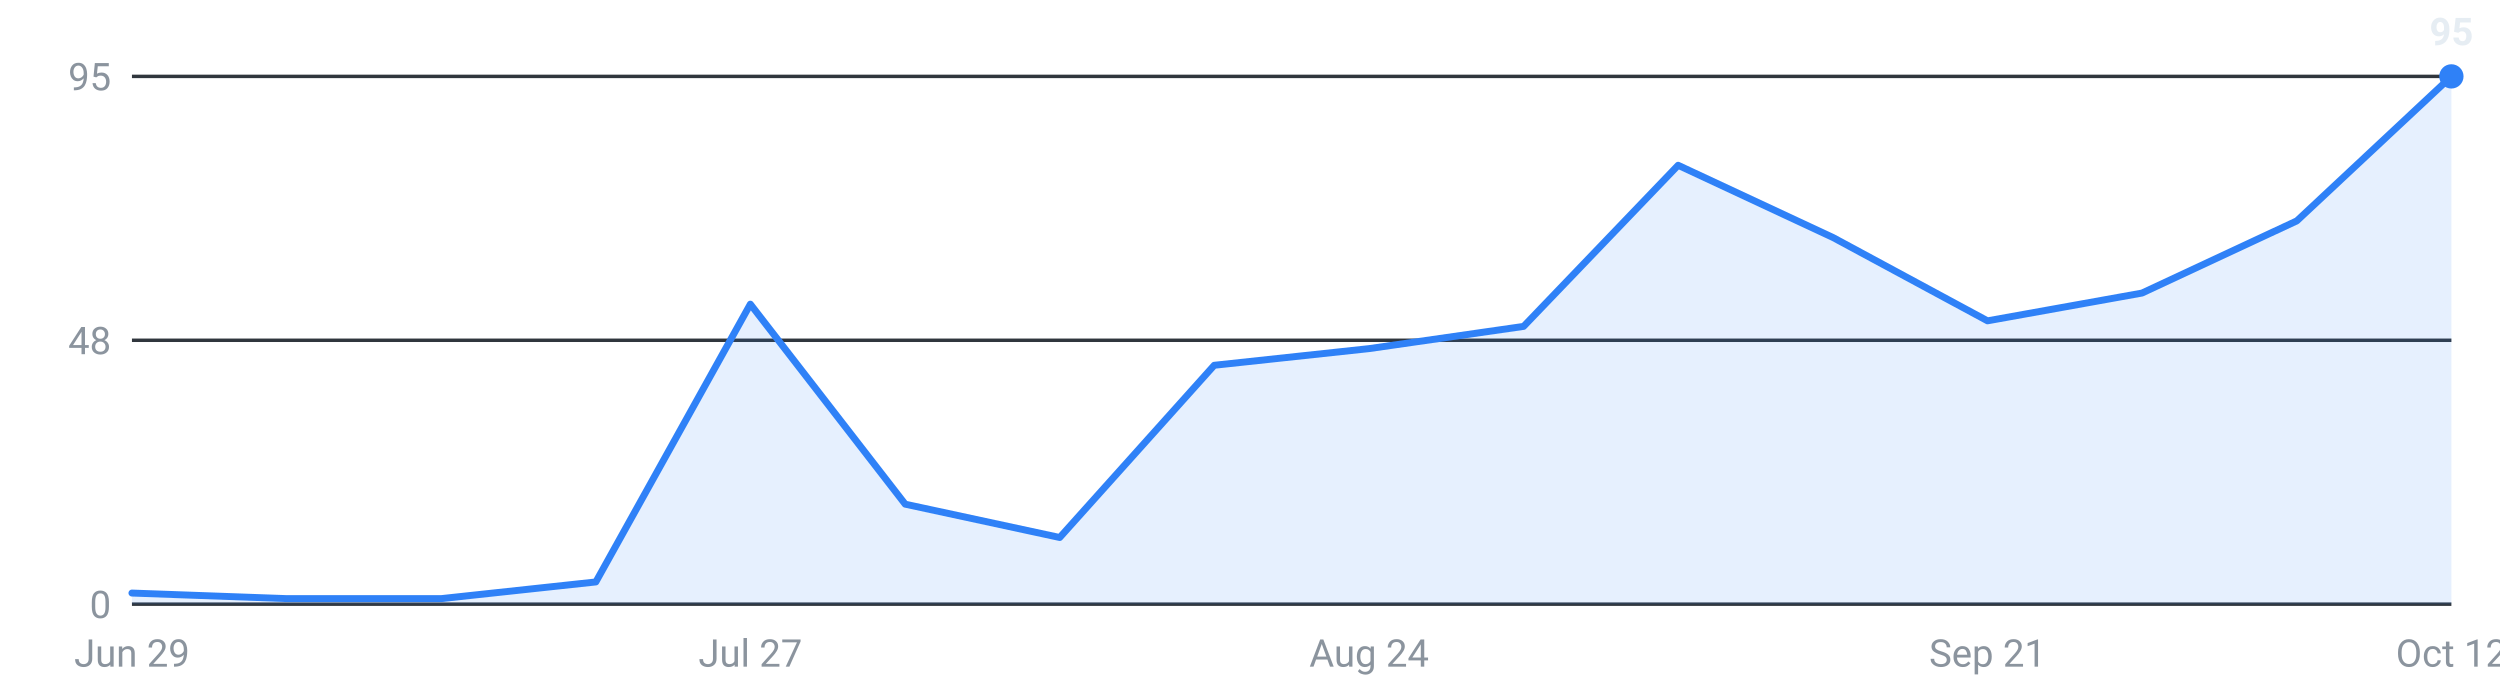
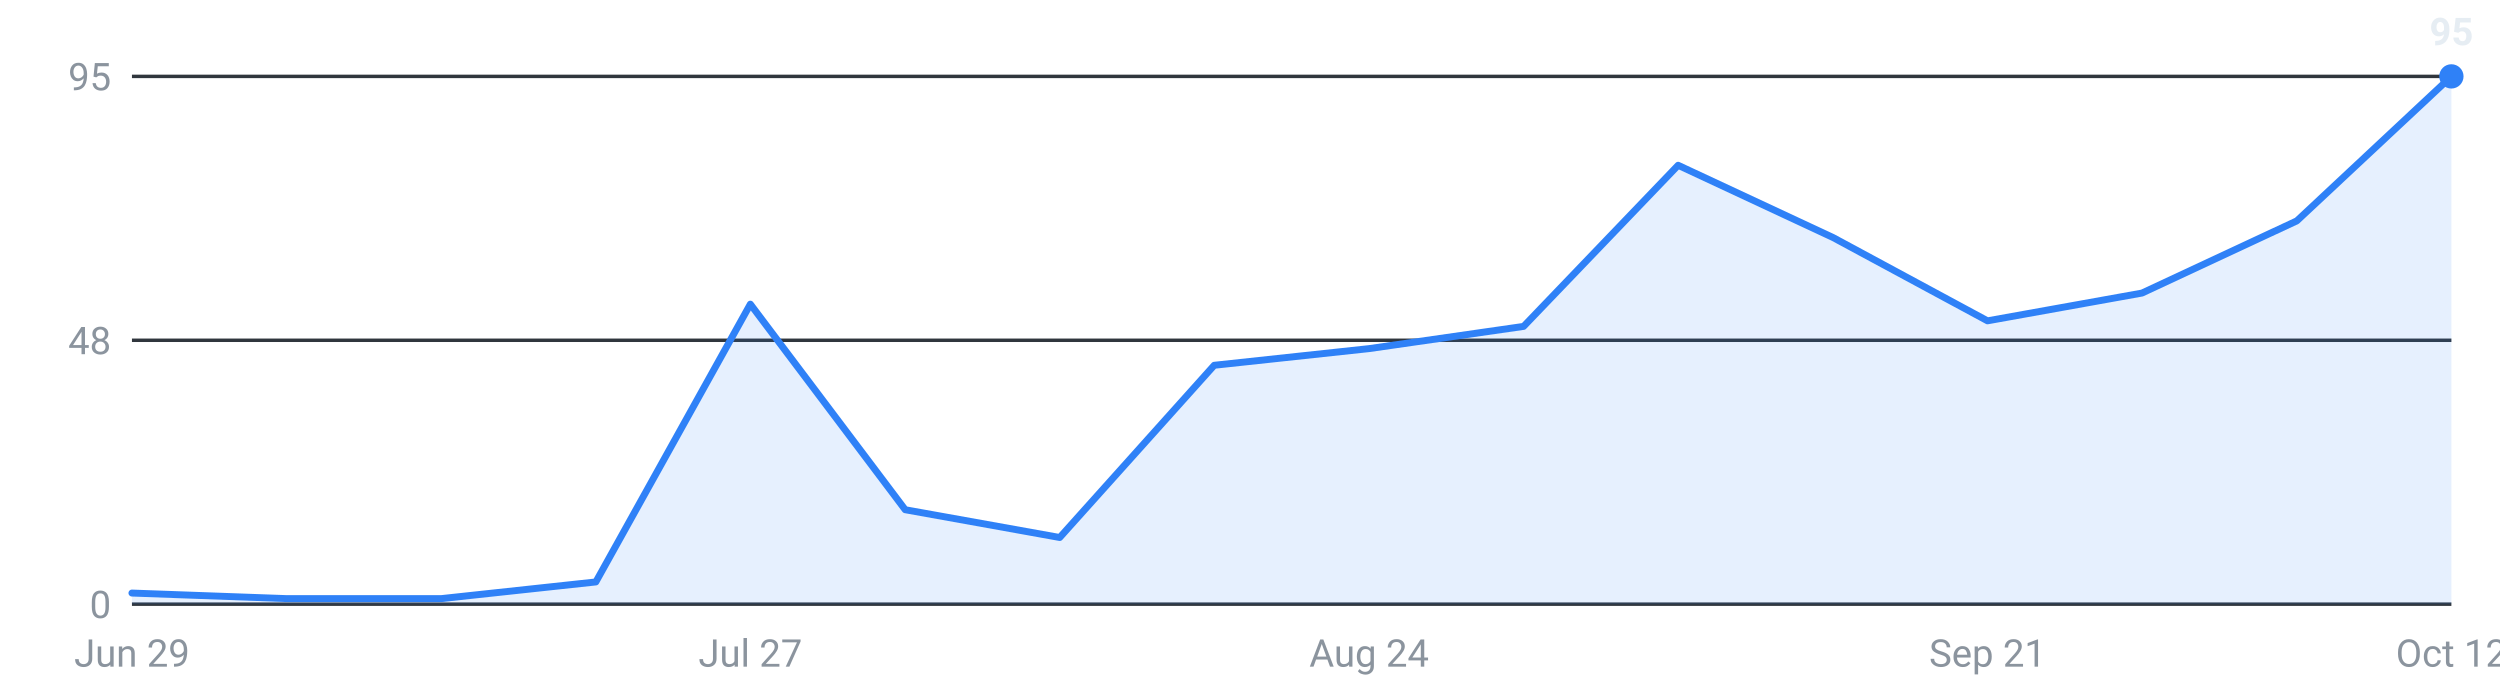
<svg xmlns="http://www.w3.org/2000/svg" viewBox="0 0 720 200" width="720" height="200" role="img" aria-label="Internships posted per week, last 16 weeks">
  <g font-family="-apple-system,Segoe UI,Roboto,sans-serif" font-size="11">
    <line x1="38" y1="174.0" x2="706" y2="174.0" stroke="#30363d" stroke-width="1" />
    <text x="32" y="178.0" text-anchor="end" fill="#8b949e">0</text>
    <line x1="38" y1="98.0" x2="706" y2="98.0" stroke="#30363d" stroke-width="1" />
    <text x="32" y="102.0" text-anchor="end" fill="#8b949e">48</text>
    <line x1="38" y1="22.0" x2="706" y2="22.0" stroke="#30363d" stroke-width="1" />
    <text x="32" y="26.0" text-anchor="end" fill="#8b949e">95</text>
-     <path d="M38.0,174 L38.0,170.8 L82.5,172.4 L127.1,172.4 L171.6,167.6 L216.1,87.6 L260.7,145.2 L305.2,154.8 L349.7,105.2 L394.3,100.4 L438.8,94.0 L483.3,47.6 L527.9,68.4 L572.4,92.4 L616.9,84.4 L661.5,63.6 L706.0,22.0 L706.0,174 Z" fill="#2f81f7" fill-opacity="0.12" />
-     <polyline points="38.0,170.8 82.5,172.4 127.1,172.4 171.6,167.6 216.1,87.6 260.7,145.2 305.2,154.8 349.7,105.2 394.3,100.4 438.8,94.0 483.3,47.6 527.9,68.4 572.4,92.4 616.9,84.4 661.5,63.6 706.0,22.0" fill="none" stroke="#2f81f7" stroke-width="2" stroke-linejoin="round" stroke-linecap="round" />
+     <path d="M38.0,174 L38.0,170.8 L82.5,172.4 L127.1,172.4 L171.6,167.6 L216.1,87.6 L260.7,146.8 L305.2,154.8 L349.7,105.2 L394.3,100.4 L438.8,94.0 L483.3,47.6 L527.9,68.4 L572.4,92.4 L616.9,84.4 L661.5,63.6 L706.0,22.0 L706.0,174 Z" fill="#2f81f7" fill-opacity="0.12" />
+     <polyline points="38.0,170.8 82.5,172.4 127.1,172.4 171.6,167.6 216.1,87.6 260.7,146.8 305.2,154.8 349.7,105.2 394.3,100.4 438.8,94.0 483.3,47.6 527.9,68.4 572.4,92.4 616.9,84.4 661.5,63.6 706.0,22.0" fill="none" stroke="#2f81f7" stroke-width="2" stroke-linejoin="round" stroke-linecap="round" />
    <circle cx="706.0" cy="22.0" r="3.5" fill="#2f81f7" />
    <text x="706.0" y="13.0" text-anchor="middle" fill="#e6edf3" font-weight="600">95</text>
    <text x="38.0" y="192" text-anchor="middle" fill="#8b949e">Jun 29</text>
    <text x="216.1" y="192" text-anchor="middle" fill="#8b949e">Jul 27</text>
    <text x="394.3" y="192" text-anchor="middle" fill="#8b949e">Aug 24</text>
    <text x="572.4" y="192" text-anchor="middle" fill="#8b949e">Sep 21</text>
    <text x="706.0" y="192" text-anchor="middle" fill="#8b949e">Oct 12</text>
  </g>
</svg>
